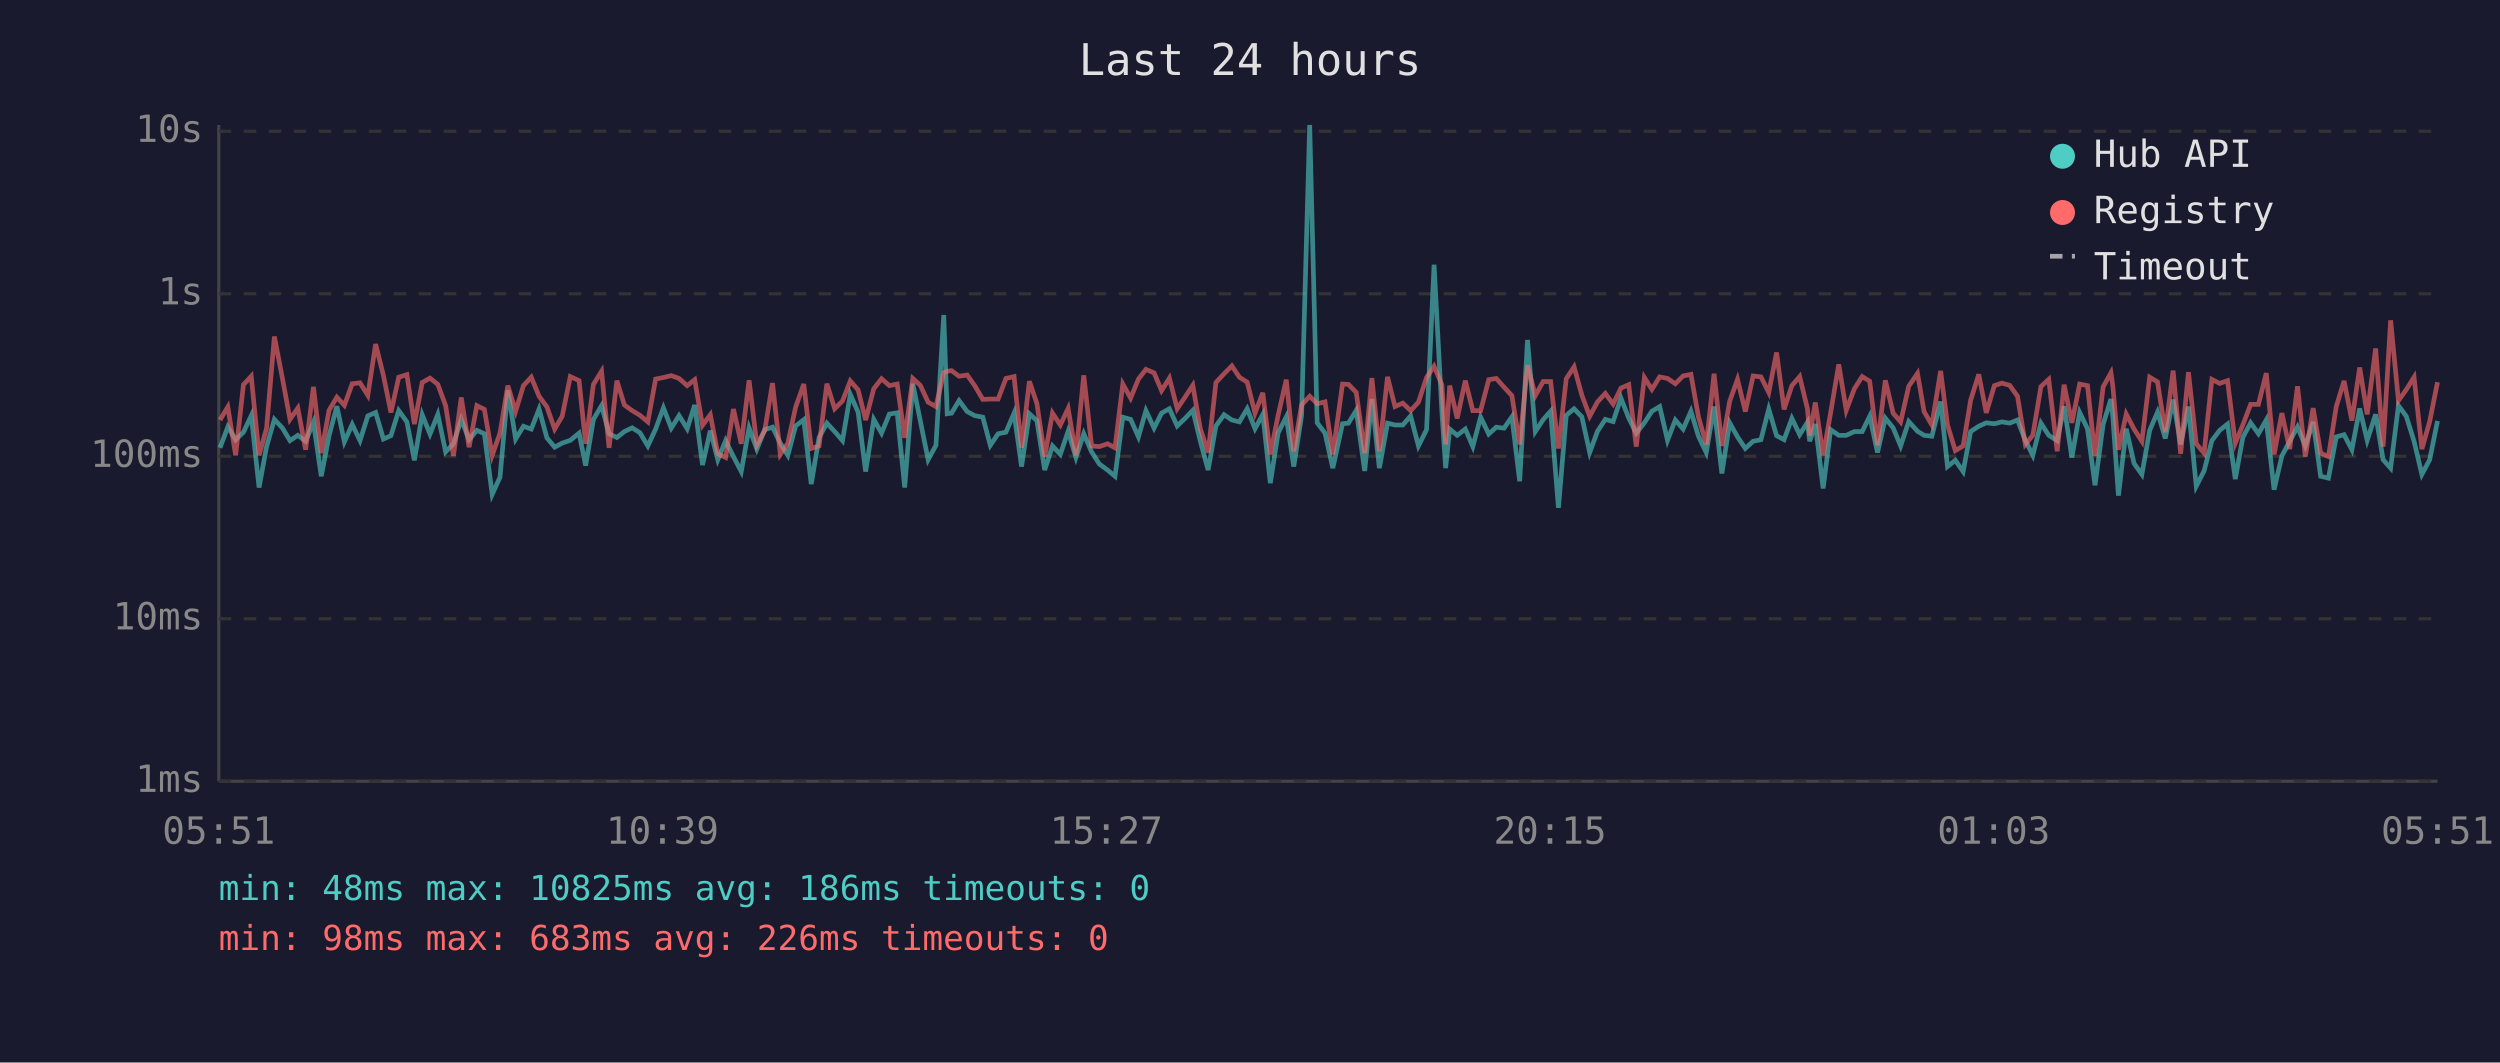
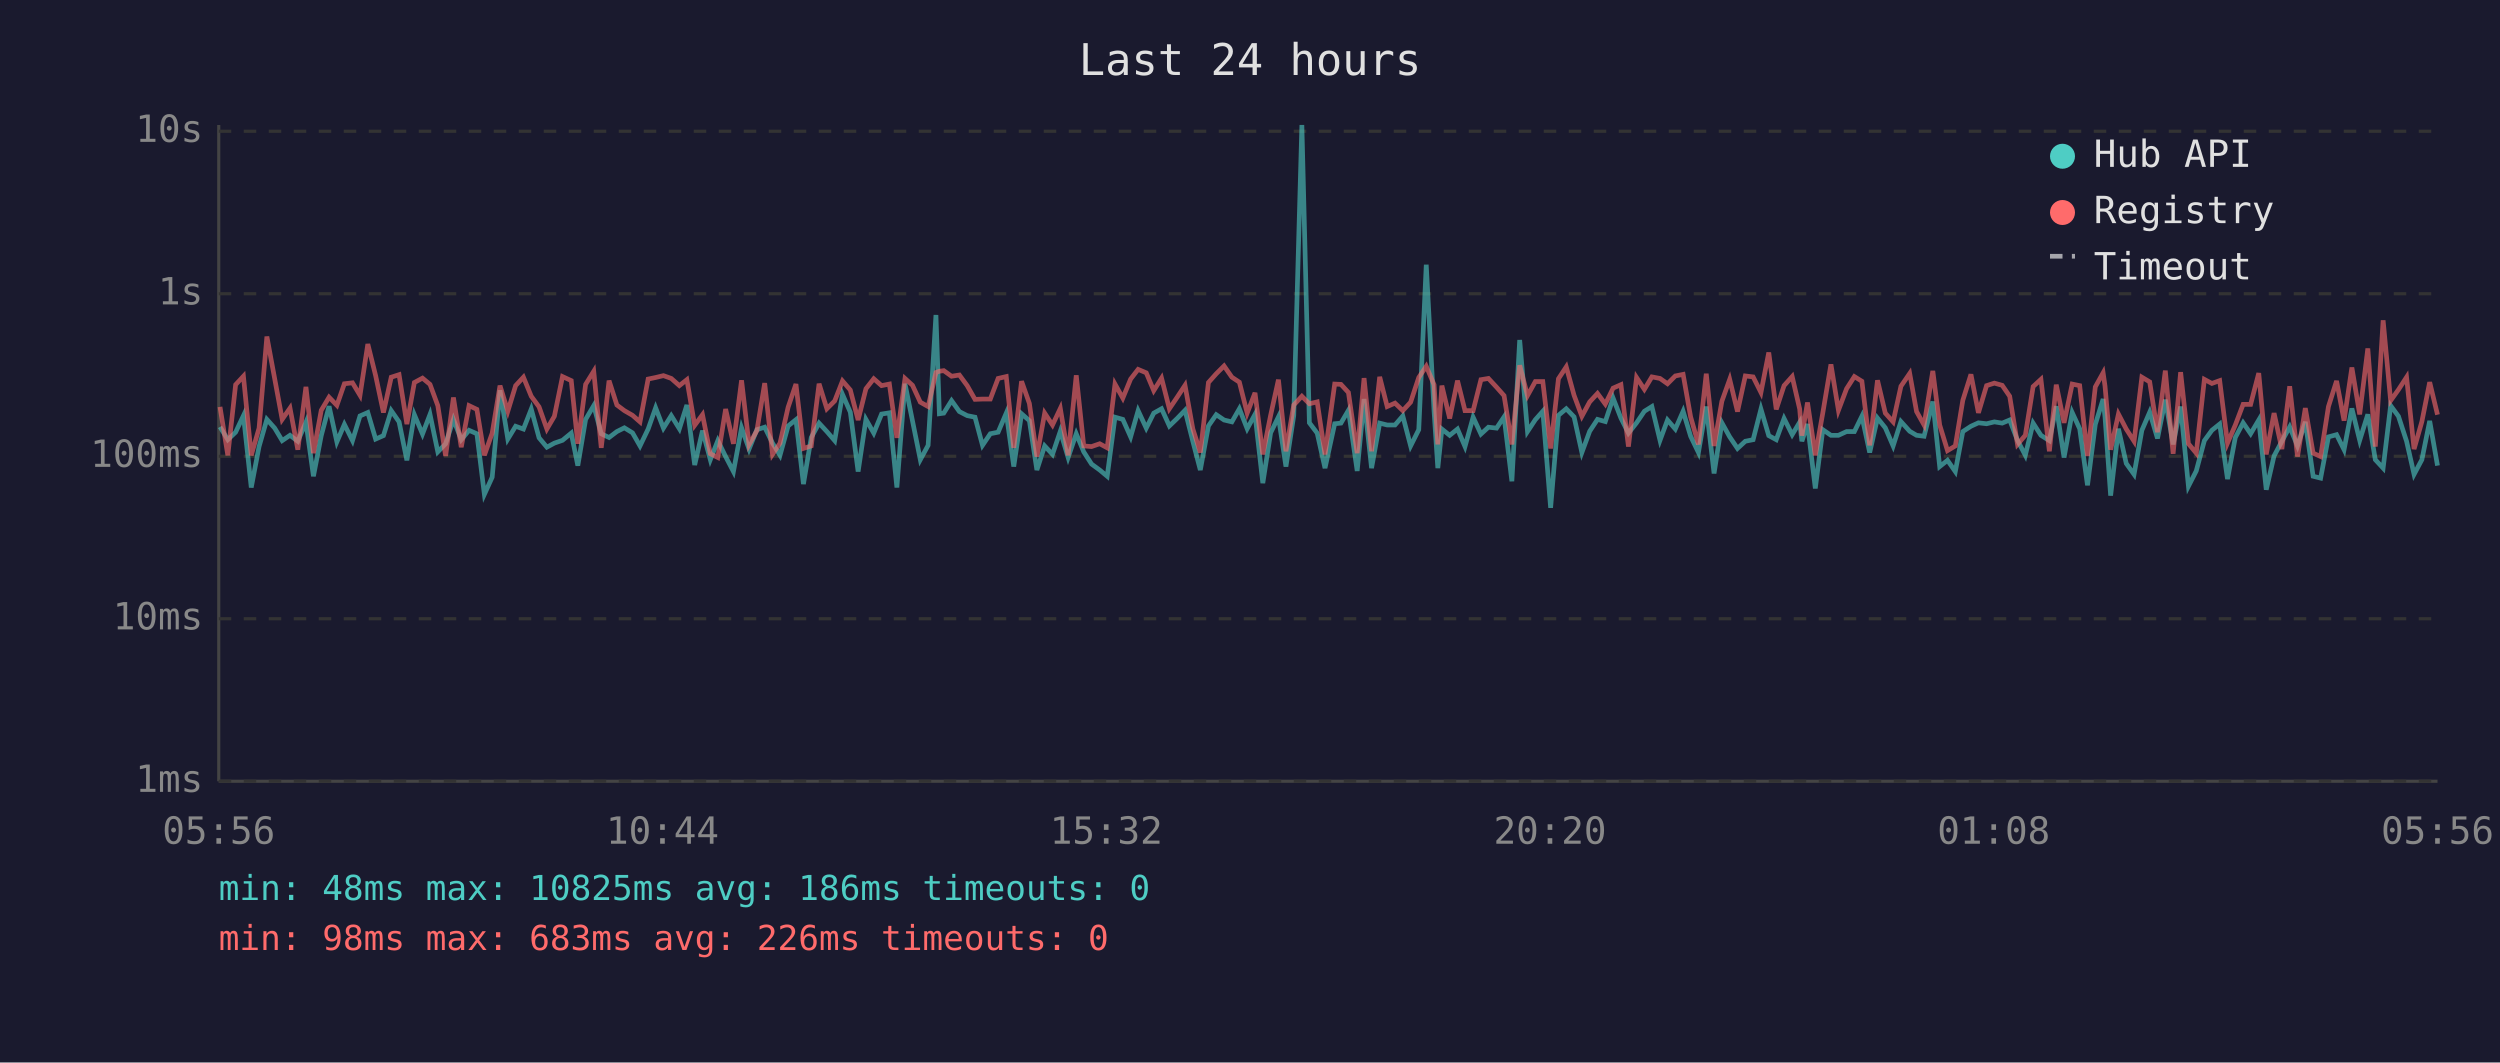
<svg xmlns="http://www.w3.org/2000/svg" viewBox="0 0 800 340" font-family="monospace" font-size="12">
  <rect width="800" height="340" fill="#1a1a2e" />
  <text x="400" y="24" fill="#e0e0e0" font-size="14" text-anchor="middle">Last 24 hours</text>
  <line x1="70" y1="40" x2="70" y2="250" stroke="#444" stroke-width="1" />
  <line x1="70" y1="250" x2="780" y2="250" stroke="#444" stroke-width="1" />
  <line x1="70" y1="250" x2="780" y2="250" stroke="#333" stroke-width="1" stroke-dasharray="4" />
  <text x="65" y="250" fill="#888" text-anchor="end" dominant-baseline="middle">1ms</text>
  <line x1="70" y1="198" x2="780" y2="198" stroke="#333" stroke-width="1" stroke-dasharray="4" />
  <text x="65" y="198" fill="#888" text-anchor="end" dominant-baseline="middle">10ms</text>
  <line x1="70" y1="146" x2="780" y2="146" stroke="#333" stroke-width="1" stroke-dasharray="4" />
  <text x="65" y="146" fill="#888" text-anchor="end" dominant-baseline="middle">100ms</text>
  <line x1="70" y1="94" x2="780" y2="94" stroke="#333" stroke-width="1" stroke-dasharray="4" />
  <text x="65" y="94" fill="#888" text-anchor="end" dominant-baseline="middle">1s</text>
  <line x1="70" y1="42" x2="780" y2="42" stroke="#333" stroke-width="1" stroke-dasharray="4" />
  <text x="65" y="42" fill="#888" text-anchor="end" dominant-baseline="middle">10s</text>
-   <text x="70" y="270" fill="#888" text-anchor="middle">05:51</text>
-   <text x="212" y="270" fill="#888" text-anchor="middle">10:39</text>
-   <text x="354" y="270" fill="#888" text-anchor="middle">15:27</text>
-   <text x="496" y="270" fill="#888" text-anchor="middle">20:15</text>
-   <text x="638" y="270" fill="#888" text-anchor="middle">01:03</text>
-   <text x="780" y="270" fill="#888" text-anchor="middle">05:51</text>
-   <polyline points="70.4,143.3 72.9,136.6 75.4,140.7 77.9,138.3 80.4,133.0 82.9,156.0 85.3,142.9 87.8,134.2 90.4,137.0 92.8,141.0 95.3,139.3 97.8,141.2 100.3,135.1 102.8,152.4 105.3,139.4 107.8,130.0 110.2,141.4 112.7,135.8 115.2,141.0 117.7,133.1 120.2,132.0 122.7,140.5 125.1,139.4 127.6,131.4 130.2,135.0 132.6,147.3 135.1,132.7 137.6,138.9 140.1,132.6 142.6,144.6 145.1,142.0 147.6,134.2 150.1,140.7 152.6,137.7 155.0,138.8 157.5,158.2 160.0,152.7 162.5,124.9 165.0,140.5 167.5,136.4 170.0,137.3 172.5,130.9 175.0,140.1 177.5,143.1 179.9,141.8 182.5,140.9 185.3,138.6 187.4,149.0 189.9,134.2 192.5,129.8 194.9,138.8 197.4,140.0 199.8,138.1 202.3,136.9 204.8,138.5 207.3,142.7 209.8,137.3 212.3,130.5 214.8,137.0 217.3,133.0 219.9,137.2 222.3,129.6 224.8,148.8 227.3,137.8 229.7,147.1 232.2,141.0 234.7,146.1 237.2,150.9 239.7,136.9 242.2,143.7 244.7,137.5 247.2,136.7 249.7,141.8 252.1,145.7 254.6,136.3 257.2,134.3 259.6,154.9 262.1,140.0 264.6,135.4 267.1,138.1 269.6,141.0 272.1,126.2 274.6,131.9 277.0,150.9 279.6,134.2 282.1,138.6 284.6,132.5 287.1,132.1 289.5,156.0 292.1,122.8 294.5,134.7 297.0,147.1 299.5,142.5 302.0,100.8 303.1,132.4 304.5,132.2 306.9,128.2 309.5,131.7 311.9,133.0 314.5,133.5 316.9,142.5 319.4,138.8 321.9,138.3 324.5,132.2 326.9,149.3 329.4,132.4 331.8,134.6 334.3,150.4 336.8,142.7 339.3,145.4 341.8,138.0 344.3,146.4 346.8,138.8 349.3,144.6 351.8,148.5 354.4,150.4 356.8,152.4 359.3,133.5 361.8,134.2 364.3,139.8 366.7,131.4 369.3,137.0 371.7,132.2 374.2,130.8 376.7,136.3 379.2,133.9 381.7,131.3 384.1,141.2 386.6,150.4 389.1,136.3 391.7,132.7 394.2,134.4 396.6,135.0 399.1,130.8 401.6,137.2 404.1,132.6 406.5,154.6 409.0,138.5 411.6,133.4 414.0,149.3 416.5,133.0 419.1,40.0 421.5,135.3 424.0,138.6 426.5,149.8 429.6,135.6 431.5,135.4 434.0,131.3 436.7,150.7 439.0,127.7 441.4,149.8 444.0,135.4 446.4,136.0 448.9,136.0 451.4,133.1 453.9,142.7 456.5,137.5 458.9,84.7 461.4,131.6 462.6,149.8 463.9,137.3 466.3,139.3 468.9,137.3 471.3,142.9 473.8,133.5 476.4,138.9 478.8,136.7 481.3,137.0 483.8,133.4 486.3,154.0 488.8,108.8 491.3,138.1 493.8,134.3 496.2,131.6 498.7,162.5 501.2,132.9 503.7,130.8 506.2,133.4 508.7,144.8 511.2,138.0 513.7,134.2 516.2,134.9 518.7,127.4 521.2,133.8 523.6,138.6 526.2,135.3 528.6,131.6 531.1,130.1 533.6,140.9 536.1,134.4 538.6,137.3 541.1,131.6 543.5,139.6 546.0,144.8 548.5,130.1 551.0,151.5 553.5,135.3 556.0,139.8 558.5,143.5 561.0,141.2 563.5,140.7 566.0,130.9 568.5,139.4 570.9,140.7 573.4,133.9 575.9,139.1 578.4,135.1 579.1,141.2 580.9,135.7 583.4,156.3 585.8,137.5 588.4,139.3 590.8,139.3 593.4,138.1 595.9,138.1 598.3,133.2 600.8,144.8 603.3,133.8 605.8,136.9 608.2,142.7 610.8,134.9 613.6,138.0 615.7,139.3 618.2,139.6 621.0,128.5 623.2,149.3 625.7,147.3 628.2,150.9 630.6,138.1 633.2,136.4 635.6,135.3 638.2,135.6 640.6,135.0 643.1,135.4 645.6,134.4 648.1,140.9 650.5,145.7 653.1,135.4 655.6,139.3 658.3,141.0 660.5,130.0 663.0,146.4 665.5,132.0 668.0,137.2 670.4,155.3 673.0,135.8 675.5,127.7 676.1,133.4 677.9,158.6 680.4,137.2 682.9,148.3 685.4,151.8 687.9,137.7 690.4,131.9 692.9,140.3 695.4,127.9 697.8,142.2 700.3,130.1 702.8,155.6 705.3,150.7 707.8,141.0 710.3,137.7 712.8,135.7 715.3,153.3 717.7,140.0 720.2,135.3 722.7,138.8 725.2,134.4 727.7,156.7 730.2,145.9 732.7,141.2 735.2,136.6 737.7,142.7 740.2,135.0 742.6,152.4 745.1,153.0 747.6,139.8 750.1,139.1 752.6,143.9 755.1,130.7 757.5,140.9 760.2,132.6 762.6,147.1 765.0,149.8 767.5,129.8 770.0,133.2 772.5,141.2 775.0,151.8 777.5,147.1 780.0,134.7" fill="none" stroke="#4ecdc4" stroke-width="1.5" opacity="0.6" />
-   <polyline points="70.4,134.4 72.9,130.2 75.4,145.7 77.9,123.1 80.4,120.4 82.9,145.7 85.3,137.0 87.8,107.7 90.4,121.2 92.8,134.2 95.3,130.6 97.8,143.9 100.3,123.8 102.8,145.0 105.3,131.3 107.8,127.1 110.2,129.7 112.7,122.8 115.2,122.5 117.7,126.5 120.2,110.1 122.7,120.2 125.1,132.0 127.6,120.7 130.2,119.9 132.6,135.7 135.1,122.4 137.6,121.0 140.1,123.0 142.6,129.8 145.1,145.9 147.6,127.2 150.1,143.1 152.6,129.8 155.0,131.0 157.5,145.7 160.0,138.6 162.5,123.4 165.0,131.6 167.5,123.4 170.0,120.7 172.5,126.8 175.0,130.2 177.5,137.3 179.9,133.2 182.5,120.5 185.3,121.8 187.4,142.0 189.9,123.0 192.5,118.8 194.9,143.3 197.4,121.8 199.8,129.6 202.3,131.4 204.8,132.9 207.3,135.0 209.8,121.3 212.3,120.8 214.8,120.2 217.3,121.1 219.9,123.4 222.3,121.5 224.8,136.1 227.3,132.7 229.7,145.2 232.2,146.4 234.7,130.9 237.2,142.0 239.7,121.7 242.2,142.3 244.7,137.8 247.2,122.6 249.7,145.4 252.1,141.8 254.6,130.3 257.2,122.9 259.6,143.5 262.1,142.7 264.6,122.8 267.1,130.8 269.6,128.3 272.1,121.9 274.6,124.8 277.0,134.4 279.6,124.4 282.1,121.2 284.6,123.4 287.1,122.9 289.5,140.1 292.1,121.1 294.5,123.3 297.0,128.7 299.5,130.1 302.0,119.2 303.1,118.8 304.5,118.6 306.9,120.4 309.5,120.0 311.9,123.4 314.5,127.8 316.9,127.7 319.4,127.7 321.9,121.1 324.5,120.5 326.9,143.3 329.4,122.0 331.8,129.1 334.3,146.1 336.8,132.2 339.3,136.0 341.8,130.7 344.3,145.7 346.8,120.1 349.3,142.7 351.8,142.9 354.4,142.0 356.8,143.3 359.3,122.9 361.8,127.4 364.3,121.3 366.7,118.2 369.3,119.3 371.7,125.0 374.2,121.0 376.7,130.8 379.2,127.1 381.7,123.3 384.1,137.2 386.6,144.8 389.1,122.4 391.7,119.6 394.2,117.1 396.6,120.7 399.1,122.3 401.6,132.2 404.1,125.7 406.5,145.4 409.0,132.9 411.6,121.5 414.0,144.4 416.5,129.6 419.1,126.8 421.5,129.2 424.0,128.6 426.5,145.4 429.6,122.9 431.5,123.0 434.0,125.6 436.7,145.0 439.0,121.0 441.4,144.4 444.0,120.6 446.4,130.1 448.9,129.0 451.4,131.4 453.9,128.7 456.5,120.8 458.9,117.2 461.4,123.1 462.6,142.2 463.9,123.4 466.3,133.9 468.9,121.8 471.3,131.4 473.8,131.4 476.4,121.5 478.8,121.1 481.3,123.9 483.8,126.6 486.3,142.2 488.8,116.9 491.3,126.6 493.8,122.1 496.2,122.1 498.7,143.5 501.2,121.2 503.7,117.4 506.2,126.5 508.7,133.2 511.2,128.6 513.7,125.9 516.2,129.3 518.7,124.2 521.2,123.1 523.6,142.9 526.2,120.8 528.6,124.6 531.1,120.6 533.6,121.1 536.1,122.8 538.6,120.3 541.1,119.8 543.5,133.4 546.0,142.2 548.5,119.6 551.0,142.7 553.5,128.4 556.0,121.4 558.5,131.7 561.0,120.3 563.5,120.6 566.0,125.6 568.5,112.8 570.9,131.0 573.4,123.4 575.9,120.5 578.4,130.9 579.1,139.4 580.9,128.8 583.4,145.7 585.8,132.1 588.4,116.6 590.8,131.3 593.4,124.4 595.9,120.5 598.3,122.0 600.8,142.5 603.3,121.7 605.8,132.2 608.2,135.0 610.8,123.6 613.6,119.5 615.7,131.7 618.2,136.0 621.0,118.7 623.2,136.0 625.7,144.2 628.2,142.7 630.6,128.1 633.2,119.8 635.6,132.1 638.2,123.4 640.6,122.6 643.1,123.3 645.6,126.8 648.1,142.2 650.5,139.3 653.1,123.7 655.6,121.4 658.3,144.4 660.5,123.1 663.0,135.3 665.5,122.9 668.0,123.4 670.4,145.9 673.0,123.8 675.5,119.3 676.1,123.5 677.9,143.9 680.4,132.5 682.9,137.3 685.4,141.2 687.9,120.7 690.4,122.2 692.9,138.3 695.4,118.6 697.8,145.2 700.3,119.1 702.8,142.0 705.3,145.0 707.8,121.4 710.3,122.7 712.8,121.8 715.3,141.8 717.7,136.0 720.2,129.4 722.7,129.4 725.2,119.4 727.7,145.4 730.2,132.2 732.7,143.7 735.2,123.6 737.7,146.1 740.2,130.6 742.6,145.0 745.1,146.1 747.6,130.1 750.1,121.9 752.6,134.6 755.1,117.6 757.5,132.6 760.2,111.5 762.6,142.9 765.0,102.5 767.5,128.2 770.0,124.7 772.5,120.7 775.0,143.7 777.5,134.9 780.0,122.3" fill="none" stroke="#ff6b6b" stroke-width="1.5" opacity="0.6" />
+   <text x="70" y="270" fill="#888" text-anchor="middle">05:56</text>
+   <text x="212" y="270" fill="#888" text-anchor="middle">10:44</text>
+   <text x="354" y="270" fill="#888" text-anchor="middle">15:32</text>
+   <text x="496" y="270" fill="#888" text-anchor="middle">20:20</text>
+   <text x="638" y="270" fill="#888" text-anchor="middle">01:08</text>
+   <text x="780" y="270" fill="#888" text-anchor="middle">05:56</text>
+   <polyline points="70.4,136.6 72.9,140.7 75.4,138.3 77.9,133.0 80.4,156.0 82.9,142.9 85.4,134.2 87.9,137.0 90.3,141.0 92.8,139.3 95.3,141.2 97.9,135.1 100.3,152.4 102.8,139.4 105.3,130.0 107.8,141.4 110.2,135.8 112.8,141.0 115.2,133.1 117.7,132.0 120.2,140.5 122.7,139.4 125.2,131.4 127.7,135.0 130.2,147.3 132.6,132.7 135.2,138.9 137.6,132.6 140.1,144.6 142.6,142.0 145.1,134.2 147.6,140.7 150.1,137.7 152.6,138.8 155.0,158.2 157.5,152.7 160.0,124.9 162.5,140.5 165.0,136.4 167.5,137.3 170.0,130.9 172.5,140.1 175.0,143.1 177.4,141.8 180.0,140.9 182.8,138.6 184.9,149.0 187.4,134.2 190.0,129.8 192.4,138.8 194.9,140.0 197.4,138.1 199.8,136.9 202.4,138.5 204.8,142.7 207.4,137.3 209.8,130.5 212.3,137.0 214.8,133.0 217.4,137.2 219.8,129.6 222.3,148.8 224.8,137.8 227.3,147.1 229.7,141.0 232.2,146.1 234.7,150.9 237.3,136.9 239.7,143.7 242.2,137.5 244.7,136.7 247.2,141.8 249.6,145.7 252.2,136.3 254.7,134.3 257.1,154.9 259.6,140.0 262.1,135.4 264.6,138.1 267.1,141.0 269.6,126.2 272.1,131.9 274.6,150.9 277.1,134.2 279.6,138.6 282.1,132.5 284.6,132.1 287.0,156.0 289.6,122.8 292.0,134.7 294.5,147.1 297.0,142.5 299.5,100.8 300.6,132.4 302.0,132.2 304.5,128.2 307.0,131.7 309.5,133.0 312.0,133.5 314.4,142.5 316.9,138.8 319.4,138.3 322.0,132.2 324.4,149.3 326.9,132.4 329.4,134.6 331.8,150.4 334.3,142.7 336.8,145.4 339.3,138.0 341.8,146.4 344.4,138.8 346.8,144.6 349.3,148.5 351.9,150.4 354.3,152.4 356.8,133.5 359.3,134.2 361.8,139.8 364.2,131.4 366.8,137.0 369.2,132.2 371.7,130.8 374.2,136.3 376.7,133.9 379.2,131.3 381.7,141.2 384.1,150.4 386.7,136.3 389.2,132.7 391.7,134.4 394.2,135.0 396.6,130.8 399.1,137.2 401.6,132.6 404.1,154.6 406.6,138.5 409.1,133.4 411.5,149.3 414.0,133.0 416.6,40.0 419.0,135.3 421.5,138.6 424.0,149.8 427.1,135.6 429.1,135.4 431.5,131.3 434.3,150.7 436.5,127.7 438.9,149.8 441.5,135.4 443.9,136.0 446.4,136.0 448.9,133.1 451.4,142.7 454.0,137.5 456.4,84.7 458.9,131.6 460.1,149.8 461.4,137.3 463.9,139.3 466.4,137.3 468.8,142.9 471.4,133.5 473.9,138.9 476.3,136.7 478.9,137.0 481.3,133.4 483.8,154.0 486.3,108.8 488.8,138.1 491.3,134.3 493.7,131.6 496.2,162.5 498.7,132.9 501.2,130.8 503.7,133.4 506.2,144.8 508.7,138.0 511.2,134.2 513.7,134.9 516.2,127.4 518.7,133.8 521.1,138.6 523.7,135.3 526.2,131.6 528.6,130.1 531.2,140.9 533.6,134.4 536.1,137.3 538.6,131.6 541.0,139.6 543.5,144.8 546.0,130.1 548.5,151.5 551.0,135.3 553.5,139.8 556.0,143.5 558.5,141.2 561.0,140.7 563.5,130.9 566.0,139.4 568.4,140.7 570.9,133.9 573.5,139.1 575.9,135.1 576.6,141.2 578.4,135.7 580.9,156.3 583.3,137.5 585.9,139.3 588.3,139.3 590.9,138.1 593.4,138.1 595.8,133.2 598.3,144.8 600.8,133.8 603.3,136.9 605.8,142.7 608.3,134.9 611.1,138.0 613.3,139.3 615.7,139.6 618.5,128.5 620.7,149.3 623.2,147.3 625.7,150.9 628.1,138.1 630.7,136.4 633.1,135.3 635.7,135.6 638.2,135.0 640.7,135.4 643.1,134.4 645.6,140.9 648.1,145.7 650.6,135.4 653.1,139.3 655.8,141.0 658.0,130.0 660.5,146.4 663.1,132.0 665.5,137.2 668.0,155.3 670.5,135.8 673.0,127.7 673.6,133.4 675.4,158.6 677.9,137.2 680.4,148.3 682.9,151.8 685.4,137.7 687.9,131.9 690.4,140.3 692.9,127.9 695.4,142.2 697.8,130.1 700.3,155.6 702.8,150.7 705.4,141.0 707.8,137.7 710.3,135.7 712.8,153.3 715.3,140.0 717.8,135.3 720.2,138.8 722.8,134.4 725.2,156.7 727.7,145.9 730.2,141.2 732.7,136.6 735.2,142.7 737.7,135.0 740.2,152.4 742.6,153.0 745.1,139.8 747.7,139.1 750.1,143.9 752.6,130.7 755.1,140.9 757.7,132.6 760.1,147.1 762.6,149.8 765.0,129.8 767.5,133.2 770.1,141.2 772.5,151.8 775.0,147.1 777.5,134.7 780.0,149.0" fill="none" stroke="#4ecdc4" stroke-width="1.5" opacity="0.6" />
+   <polyline points="70.4,130.2 72.9,145.7 75.4,123.1 77.9,120.4 80.4,145.7 82.9,137.0 85.4,107.7 87.9,121.2 90.3,134.2 92.8,130.6 95.3,143.9 97.9,123.8 100.3,145.0 102.8,131.3 105.3,127.1 107.8,129.7 110.2,122.8 112.8,122.5 115.2,126.5 117.7,110.1 120.2,120.2 122.7,132.0 125.2,120.7 127.7,119.9 130.2,135.7 132.6,122.4 135.2,121.0 137.6,123.0 140.1,129.8 142.6,145.9 145.1,127.2 147.6,143.1 150.1,129.8 152.6,131.0 155.0,145.7 157.5,138.6 160.0,123.4 162.5,131.6 165.0,123.4 167.5,120.7 170.0,126.8 172.5,130.2 175.0,137.3 177.4,133.2 180.0,120.5 182.8,121.8 184.9,142.0 187.4,123.0 190.0,118.8 192.4,143.3 194.9,121.8 197.4,129.6 199.8,131.4 202.4,132.9 204.8,135.0 207.4,121.3 209.8,120.8 212.3,120.2 214.8,121.1 217.4,123.4 219.8,121.5 222.3,136.1 224.8,132.7 227.3,145.2 229.7,146.4 232.2,130.9 234.7,142.0 237.3,121.7 239.7,142.3 242.2,137.8 244.7,122.6 247.2,145.4 249.6,141.8 252.2,130.3 254.7,122.9 257.1,143.5 259.6,142.7 262.1,122.8 264.6,130.8 267.1,128.3 269.6,121.9 272.1,124.8 274.6,134.4 277.1,124.4 279.6,121.2 282.1,123.4 284.6,122.9 287.0,140.1 289.6,121.1 292.0,123.3 294.5,128.7 297.0,130.1 299.5,119.2 300.6,118.8 302.0,118.6 304.5,120.4 307.0,120.0 309.5,123.4 312.0,127.8 314.4,127.7 316.9,127.7 319.4,121.1 322.0,120.5 324.4,143.3 326.9,122.0 329.4,129.1 331.8,146.1 334.3,132.2 336.8,136.0 339.3,130.7 341.8,145.7 344.4,120.1 346.8,142.7 349.3,142.9 351.9,142.0 354.3,143.3 356.8,122.9 359.3,127.4 361.8,121.3 364.2,118.2 366.8,119.3 369.2,125.0 371.7,121.0 374.2,130.8 376.7,127.1 379.2,123.3 381.7,137.2 384.1,144.8 386.7,122.4 389.2,119.6 391.7,117.1 394.2,120.7 396.6,122.3 399.1,132.2 401.6,125.7 404.1,145.4 406.6,132.9 409.1,121.5 411.5,144.4 414.0,129.6 416.6,126.8 419.0,129.2 421.5,128.6 424.0,145.4 427.1,122.9 429.1,123.0 431.5,125.6 434.3,145.0 436.5,121.0 438.9,144.4 441.5,120.6 443.9,130.1 446.4,129.0 448.9,131.4 451.4,128.7 454.0,120.8 456.4,117.2 458.9,123.1 460.1,142.2 461.4,123.4 463.9,133.9 466.4,121.8 468.8,131.4 471.4,131.4 473.9,121.5 476.3,121.1 478.9,123.9 481.3,126.6 483.8,142.2 486.3,116.9 488.8,126.6 491.3,122.1 493.7,122.1 496.2,143.5 498.7,121.2 501.2,117.4 503.7,126.5 506.2,133.2 508.7,128.6 511.2,125.9 513.7,129.3 516.2,124.2 518.7,123.1 521.1,142.9 523.7,120.8 526.2,124.6 528.6,120.6 531.2,121.1 533.6,122.8 536.1,120.3 538.6,119.8 541.0,133.4 543.5,142.2 546.0,119.6 548.5,142.7 551.0,128.4 553.5,121.4 556.0,131.7 558.5,120.3 561.0,120.6 563.5,125.6 566.0,112.8 568.4,131.0 570.9,123.4 573.5,120.5 575.9,130.9 576.6,139.4 578.4,128.8 580.9,145.7 583.3,132.1 585.9,116.6 588.3,131.3 590.9,124.4 593.4,120.5 595.8,122.0 598.3,142.5 600.8,121.7 603.3,132.2 605.8,135.0 608.3,123.6 611.1,119.5 613.3,131.7 615.7,136.0 618.5,118.7 620.7,136.0 623.2,144.2 625.7,142.7 628.1,128.1 630.7,119.8 633.1,132.1 635.7,123.4 638.2,122.6 640.7,123.3 643.1,126.8 645.6,142.2 648.1,139.3 650.6,123.7 653.1,121.4 655.8,144.4 658.0,123.1 660.5,135.3 663.1,122.9 665.5,123.4 668.0,145.9 670.5,123.8 673.0,119.3 673.6,123.5 675.4,143.9 677.9,132.5 680.4,137.3 682.9,141.2 685.4,120.7 687.9,122.2 690.4,138.3 692.9,118.6 695.4,145.2 697.8,119.1 700.3,142.0 702.8,145.0 705.4,121.4 707.8,122.7 710.3,121.8 712.8,141.8 715.3,136.0 717.8,129.4 720.2,129.4 722.8,119.4 725.2,145.4 727.7,132.2 730.2,143.7 732.7,123.6 735.2,146.1 737.7,130.6 740.2,145.0 742.6,146.1 745.1,130.1 747.7,121.9 750.1,134.6 752.6,117.6 755.1,132.6 757.7,111.5 760.1,142.9 762.6,102.5 765.0,128.2 767.5,124.7 770.1,120.7 772.5,143.7 775.0,134.9 777.5,122.3 780.0,132.7" fill="none" stroke="#ff6b6b" stroke-width="1.5" opacity="0.6" />
  <circle cx="660" cy="50" r="4" fill="#4ecdc4" />
  <text x="670" y="50" fill="#e0e0e0" dominant-baseline="middle">Hub API</text>
  <circle cx="660" cy="68" r="4" fill="#ff6b6b" />
  <text x="670" y="68" fill="#e0e0e0" dominant-baseline="middle">Registry</text>
  <line x1="656" y1="82" x2="664" y2="82" stroke="#e0e0e0" stroke-width="1.5" stroke-dasharray="4,3" opacity="0.7" />
  <text x="670" y="86" fill="#e0e0e0" dominant-baseline="middle">Timeout</text>
  <text x="70" y="288" fill="#4ecdc4" font-size="11">min: 48ms  max: 10825ms  avg: 186ms  timeouts: 0</text>
  <text x="70" y="304" fill="#ff6b6b" font-size="11">min: 98ms  max: 683ms  avg: 226ms  timeouts: 0</text>
</svg>
